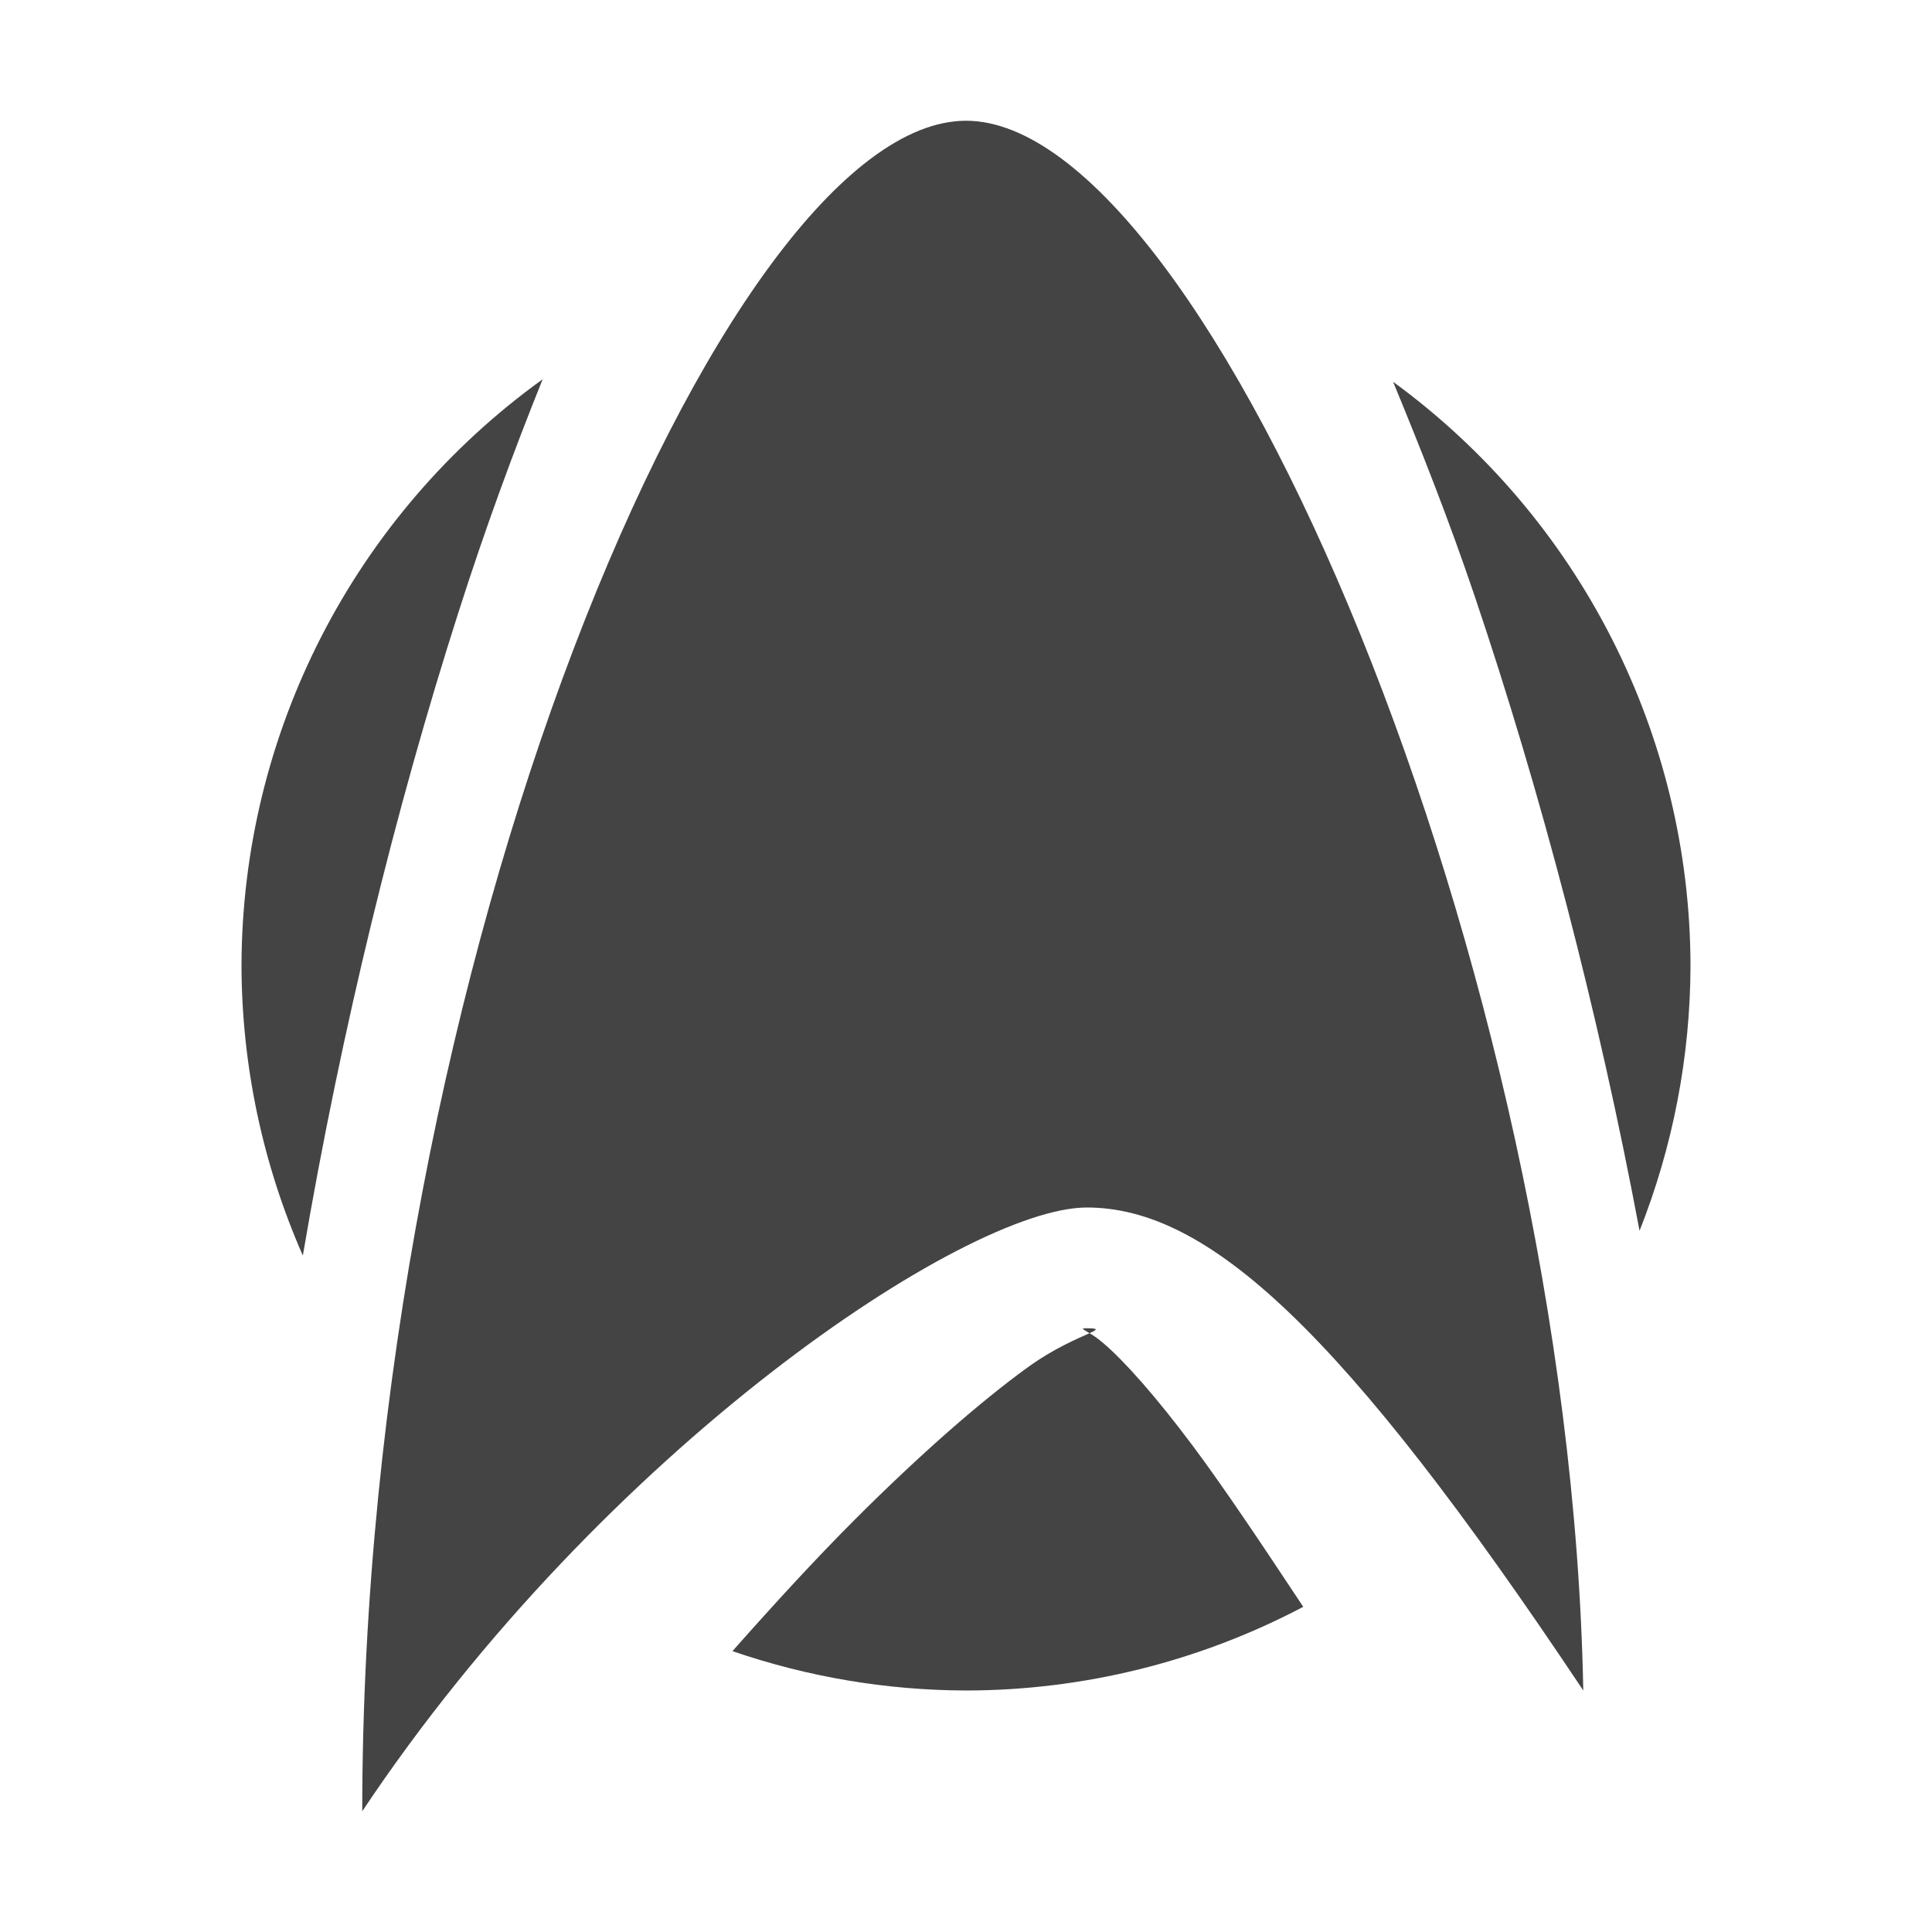
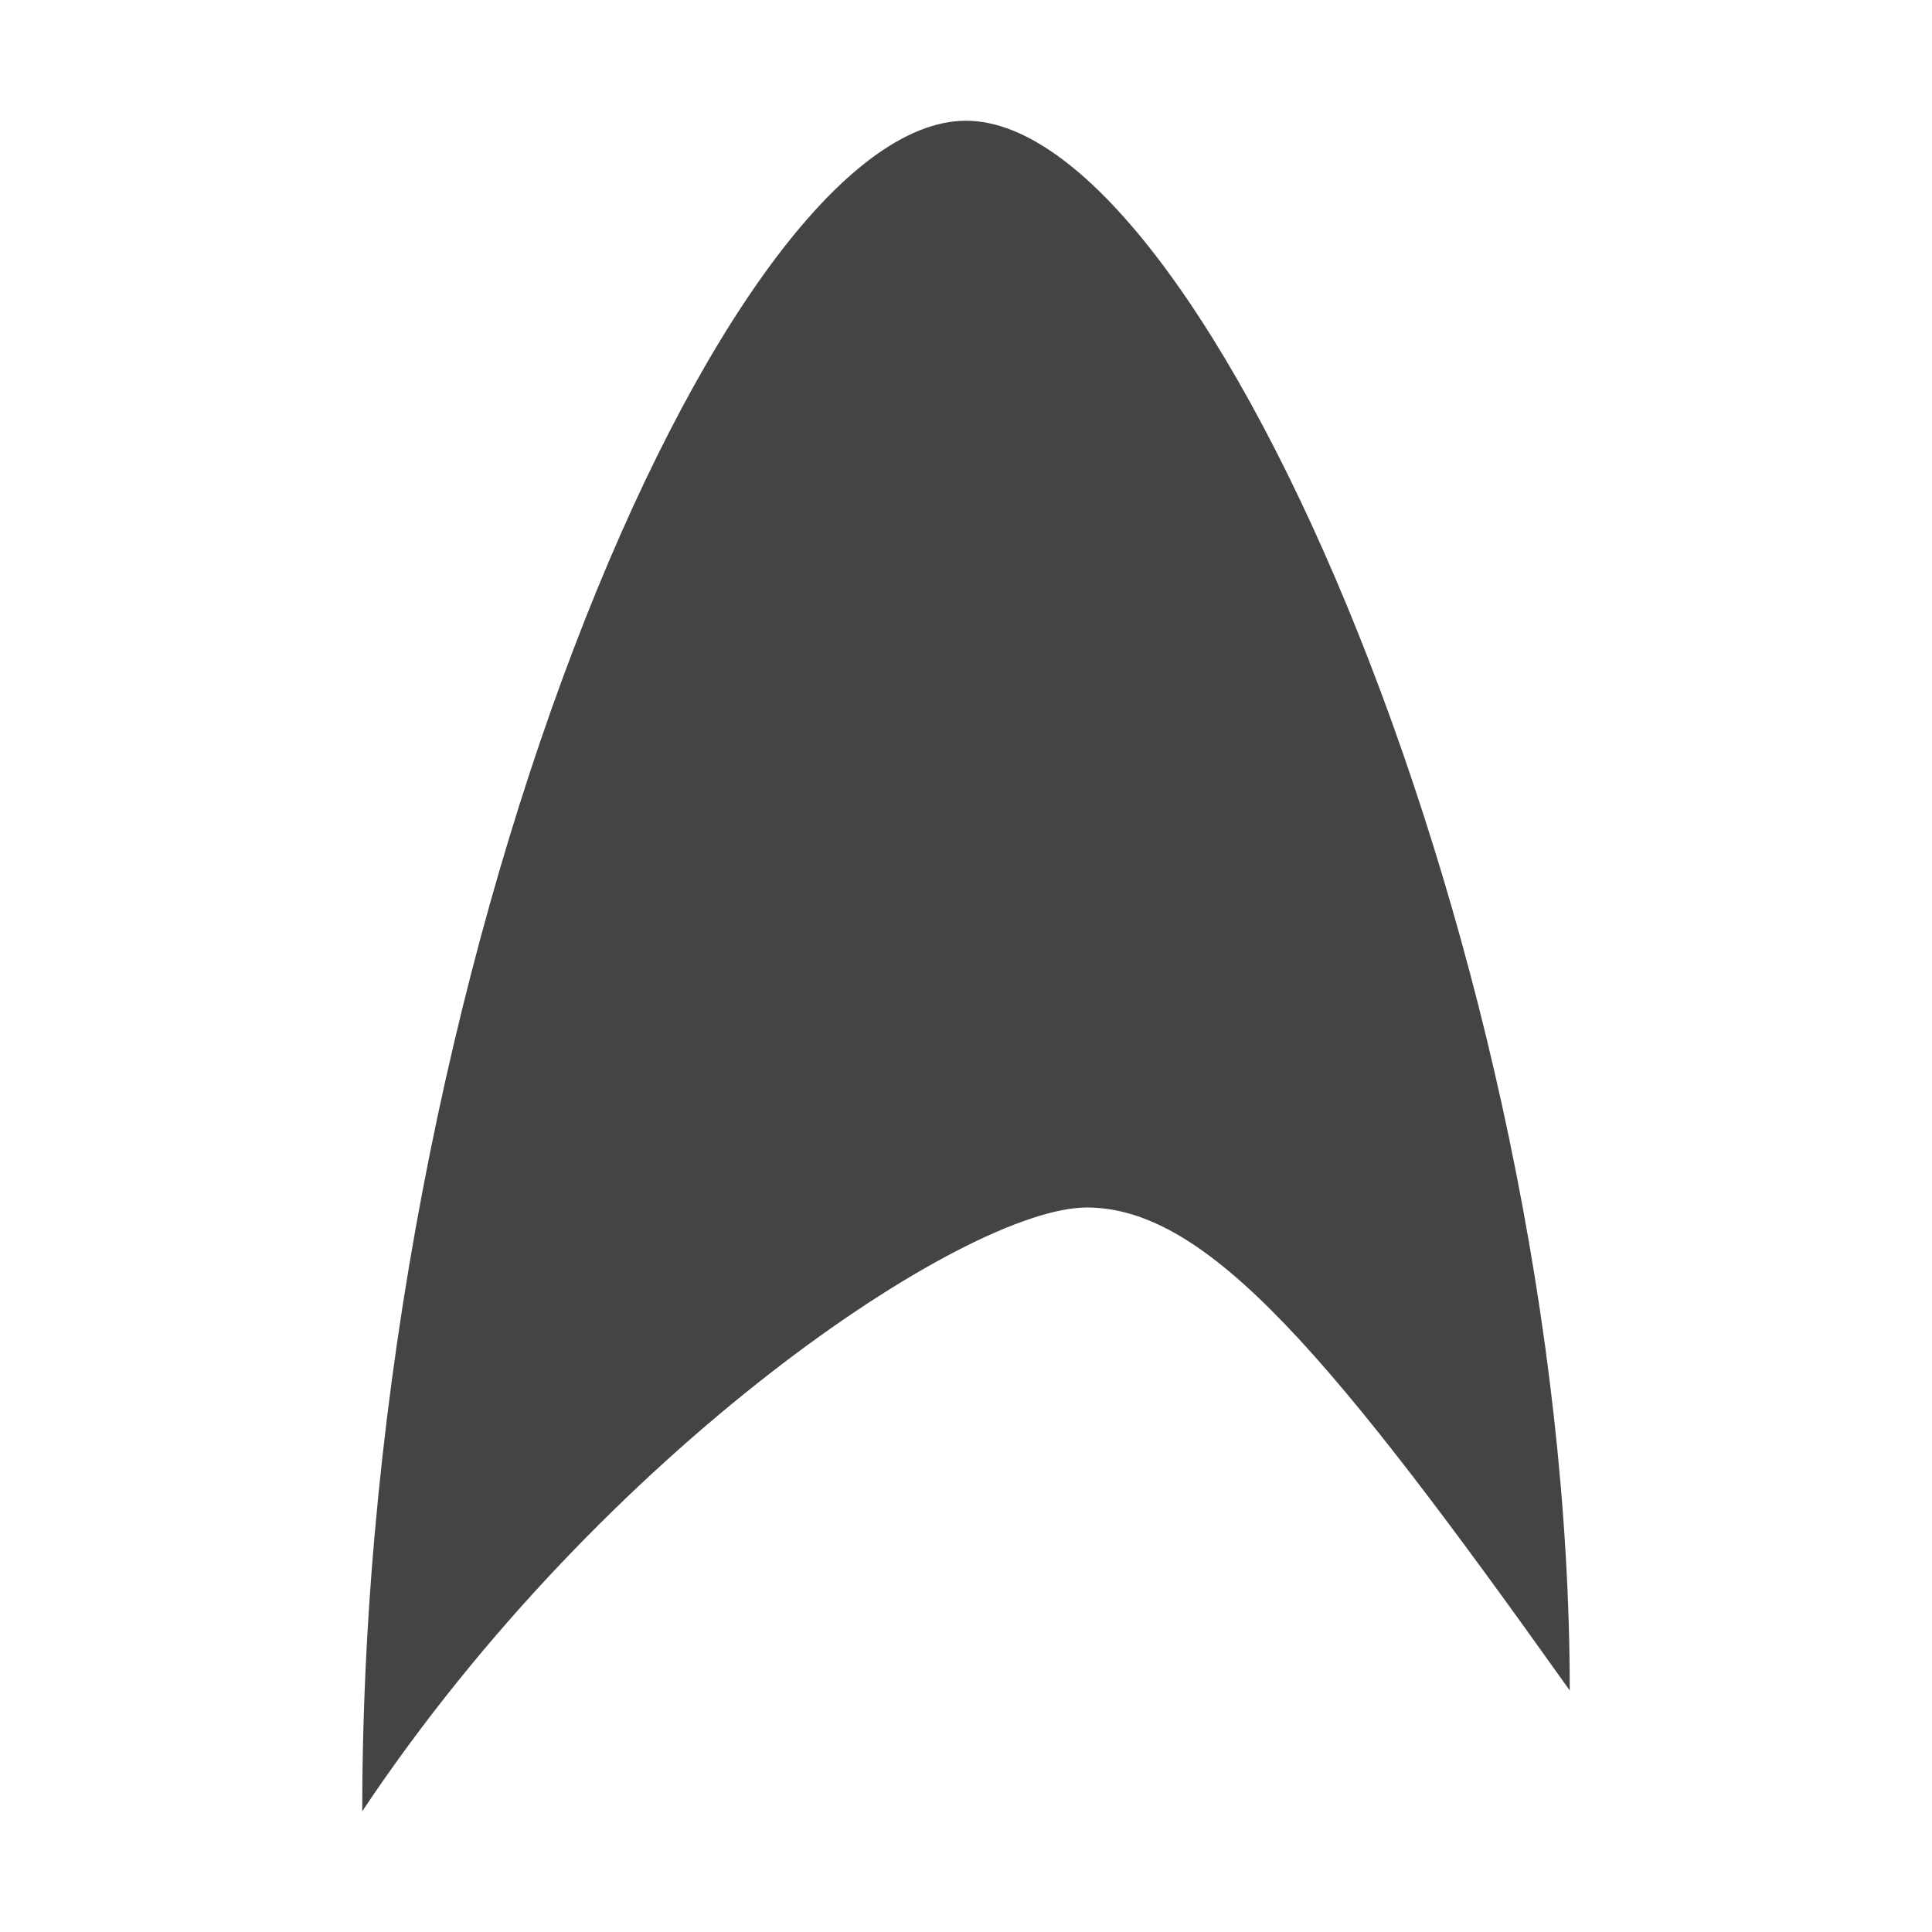
<svg xmlns="http://www.w3.org/2000/svg" width="16" height="16" version="1.1">
  <defs>
    <style id="current-color-scheme" type="text/css">
   .ColorScheme-Text { color:#444444; } .ColorScheme-Highlight { color:#4285f4; } .ColorScheme-NeutralText { color:#ff9800; } .ColorScheme-PositiveText { color:#4caf50; } .ColorScheme-NegativeText { color:#f44336; }
  </style>
  </defs>
-   <path style="fill:currentColor;fill-rule:evenodd" class="ColorScheme-Text" d="M 8,1 C 6,1 3,8 3,15 5,12 8,10 9,10 10,10 11.112,11 13.112,14 13,8 10,1 8,1 Z" />
-   <path style="fill:currentColor" class="ColorScheme-Text" d="M 8,2 A 6,6 0 0 0 7.219,2.059 C 6.722,2.909 6.182,4.184 5.703,5.68 5.035,7.768 4.586,10.257 4.309,12.721 A 6,6 0 0 0 4.361,12.762 C 4.808,12.226 5.228,11.608 5.668,11.168 6.257,10.579 6.817,10.083 7.336,9.707 7.855,9.331 8.25,9 9,9 9.583,9 10.054,9.279 10.43,9.598 10.805,9.917 11.133,10.309 11.482,10.777 11.528,10.839 11.598,10.954 11.645,11.018 11.319,9.138 10.881,7.24 10.316,5.57 9.833,4.139 9.291,2.896 8.793,2.059 A 6,6 0 0 0 8,2 Z M 4.494,3.141 A 6,6 0 0 0 2,8 6,6 0 0 0 2.508,10.398 C 2.828,8.517 3.279,6.688 3.797,5.07 4.017,4.381 4.252,3.741 4.494,3.141 Z M 11.537,3.162 C 11.769,3.723 11.997,4.3 12.211,4.932 12.76,6.556 13.237,8.374 13.578,10.193 A 6,6 0 0 0 14,8 6,6 0 0 0 11.537,3.162 Z M 9,11 C 8.945,11 8.967,11.006 9.023,11.041 9.087,11.012 9.104,11 9,11 Z M 9.023,11.041 C 8.934,11.082 8.734,11.162 8.508,11.326 8.12,11.607 7.618,12.046 7.082,12.582 6.753,12.911 6.411,13.284 6.066,13.674 A 6,6 0 0 0 8,14 6,6 0 0 0 10.793,13.307 C 10.457,12.8 10.144,12.33 9.879,11.975 9.575,11.568 9.313,11.273 9.137,11.123 9.076,11.072 9.053,11.059 9.023,11.041 Z" />
+   <path style="fill:currentColor" class="ColorScheme-Text" d="M 8,1 C 6,1 3,8 3,15 5,12 8,10 9,10 10,10 11.028,11.227 13,14 13,8 10,1 8,1 Z" />
</svg>
